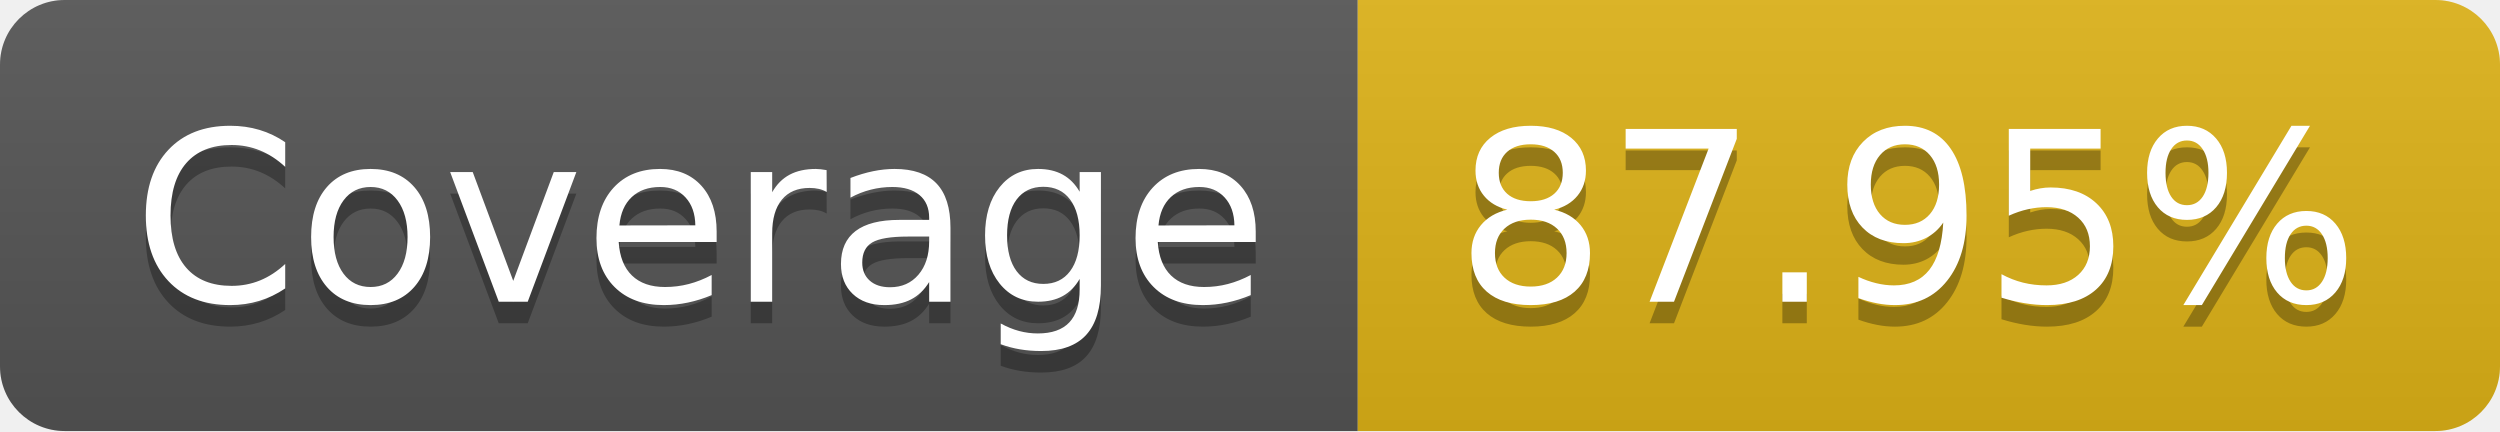
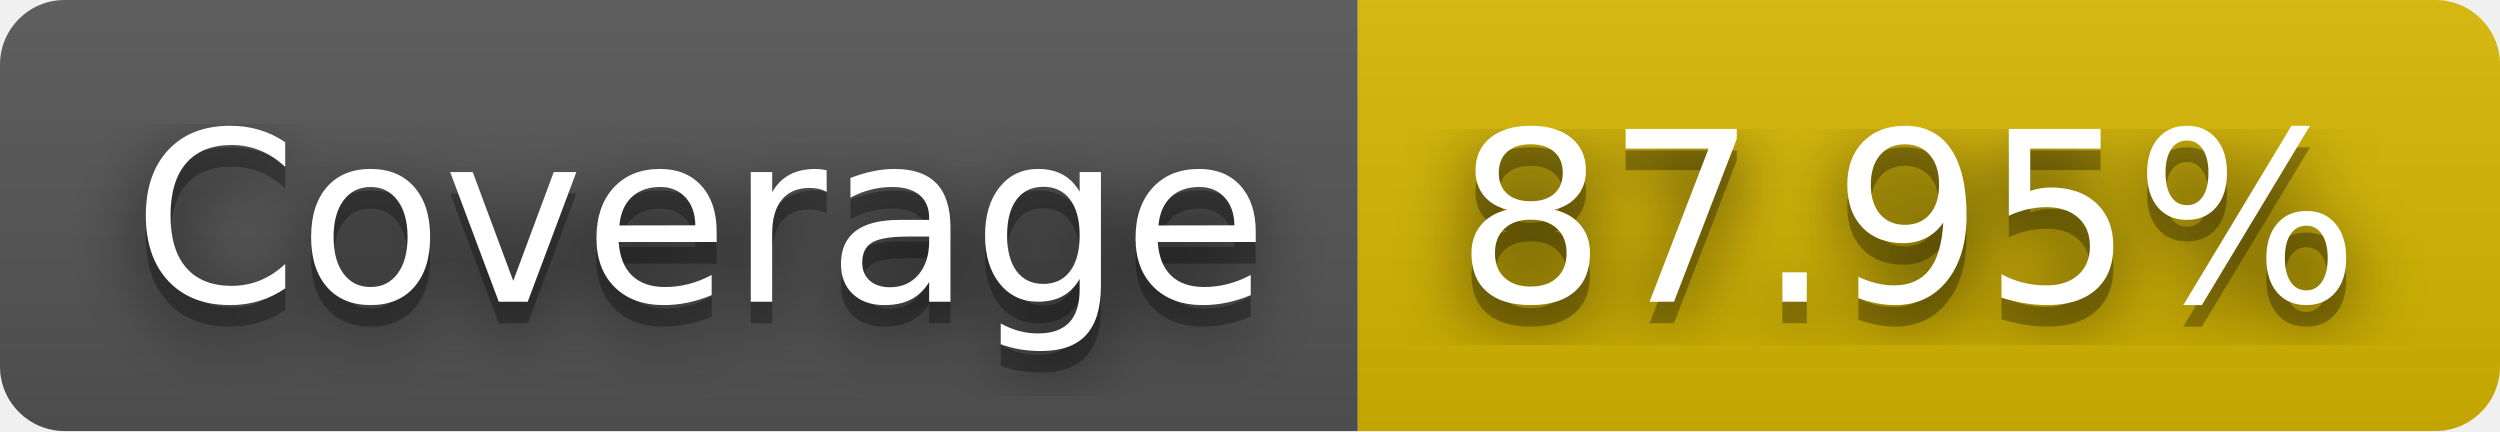
<svg xmlns="http://www.w3.org/2000/svg" width="116" height="20" role="img" aria-label="Coverage: 87.95%">
+   <filter id="blur">
+     <feGaussianBlur in="SourceGraphic" stdDeviation="16" />
+   </filter>
  <linearGradient id="s" x2="0" y2="100%">
    <stop offset="0" stop-color="#bbb" stop-opacity=".1" />
    <stop offset="1" stop-opacity=".1" />
  </linearGradient>
  <clipPath id="r">
    <rect width="116" height="20" rx="3" fill="#fff" />
  </clipPath>
  <g clip-path="url(#r)">
    <rect width="63" height="20" fill="#555" />
-     <rect x="63" width="53" height="20" fill="#dfb317" />
+     <rect x="63" width="53" height="20" fill="#d8b800" />
    <rect width="116" height="20" fill="url(#s)" />
  </g>
  <g fill="#fff" text-anchor="middle" font-family="Verdana,Geneva,DejaVu Sans,sans-serif" text-rendering="geometricPrecision" font-size="110">
+     <text aria-hidden="true" x="325" y="150" fill="#010101" fill-opacity=".80" filter="url(#blur)" transform="scale(.1)" textLength="530">Coverage</text>
    <text aria-hidden="true" x="325" y="150" fill="#010101" fill-opacity=".3" transform="scale(.1)" textLength="530">Coverage</text>
    <text x="325" y="140" transform="scale(.1)" fill="#fff" textLength="530">Coverage</text>
+     <text aria-hidden="true" x="885" y="150" fill="#010101" fill-opacity=".80" filter="url(#blur)" transform="scale(.1)" textLength="430">87.95%</text>
    <text aria-hidden="true" x="885" y="150" fill="#010101" fill-opacity=".3" transform="scale(.1)" textLength="430">87.95%</text>
    <text x="885" y="140" transform="scale(.1)" fill="#fff" textLength="430">87.95%</text>
  </g>
</svg>
